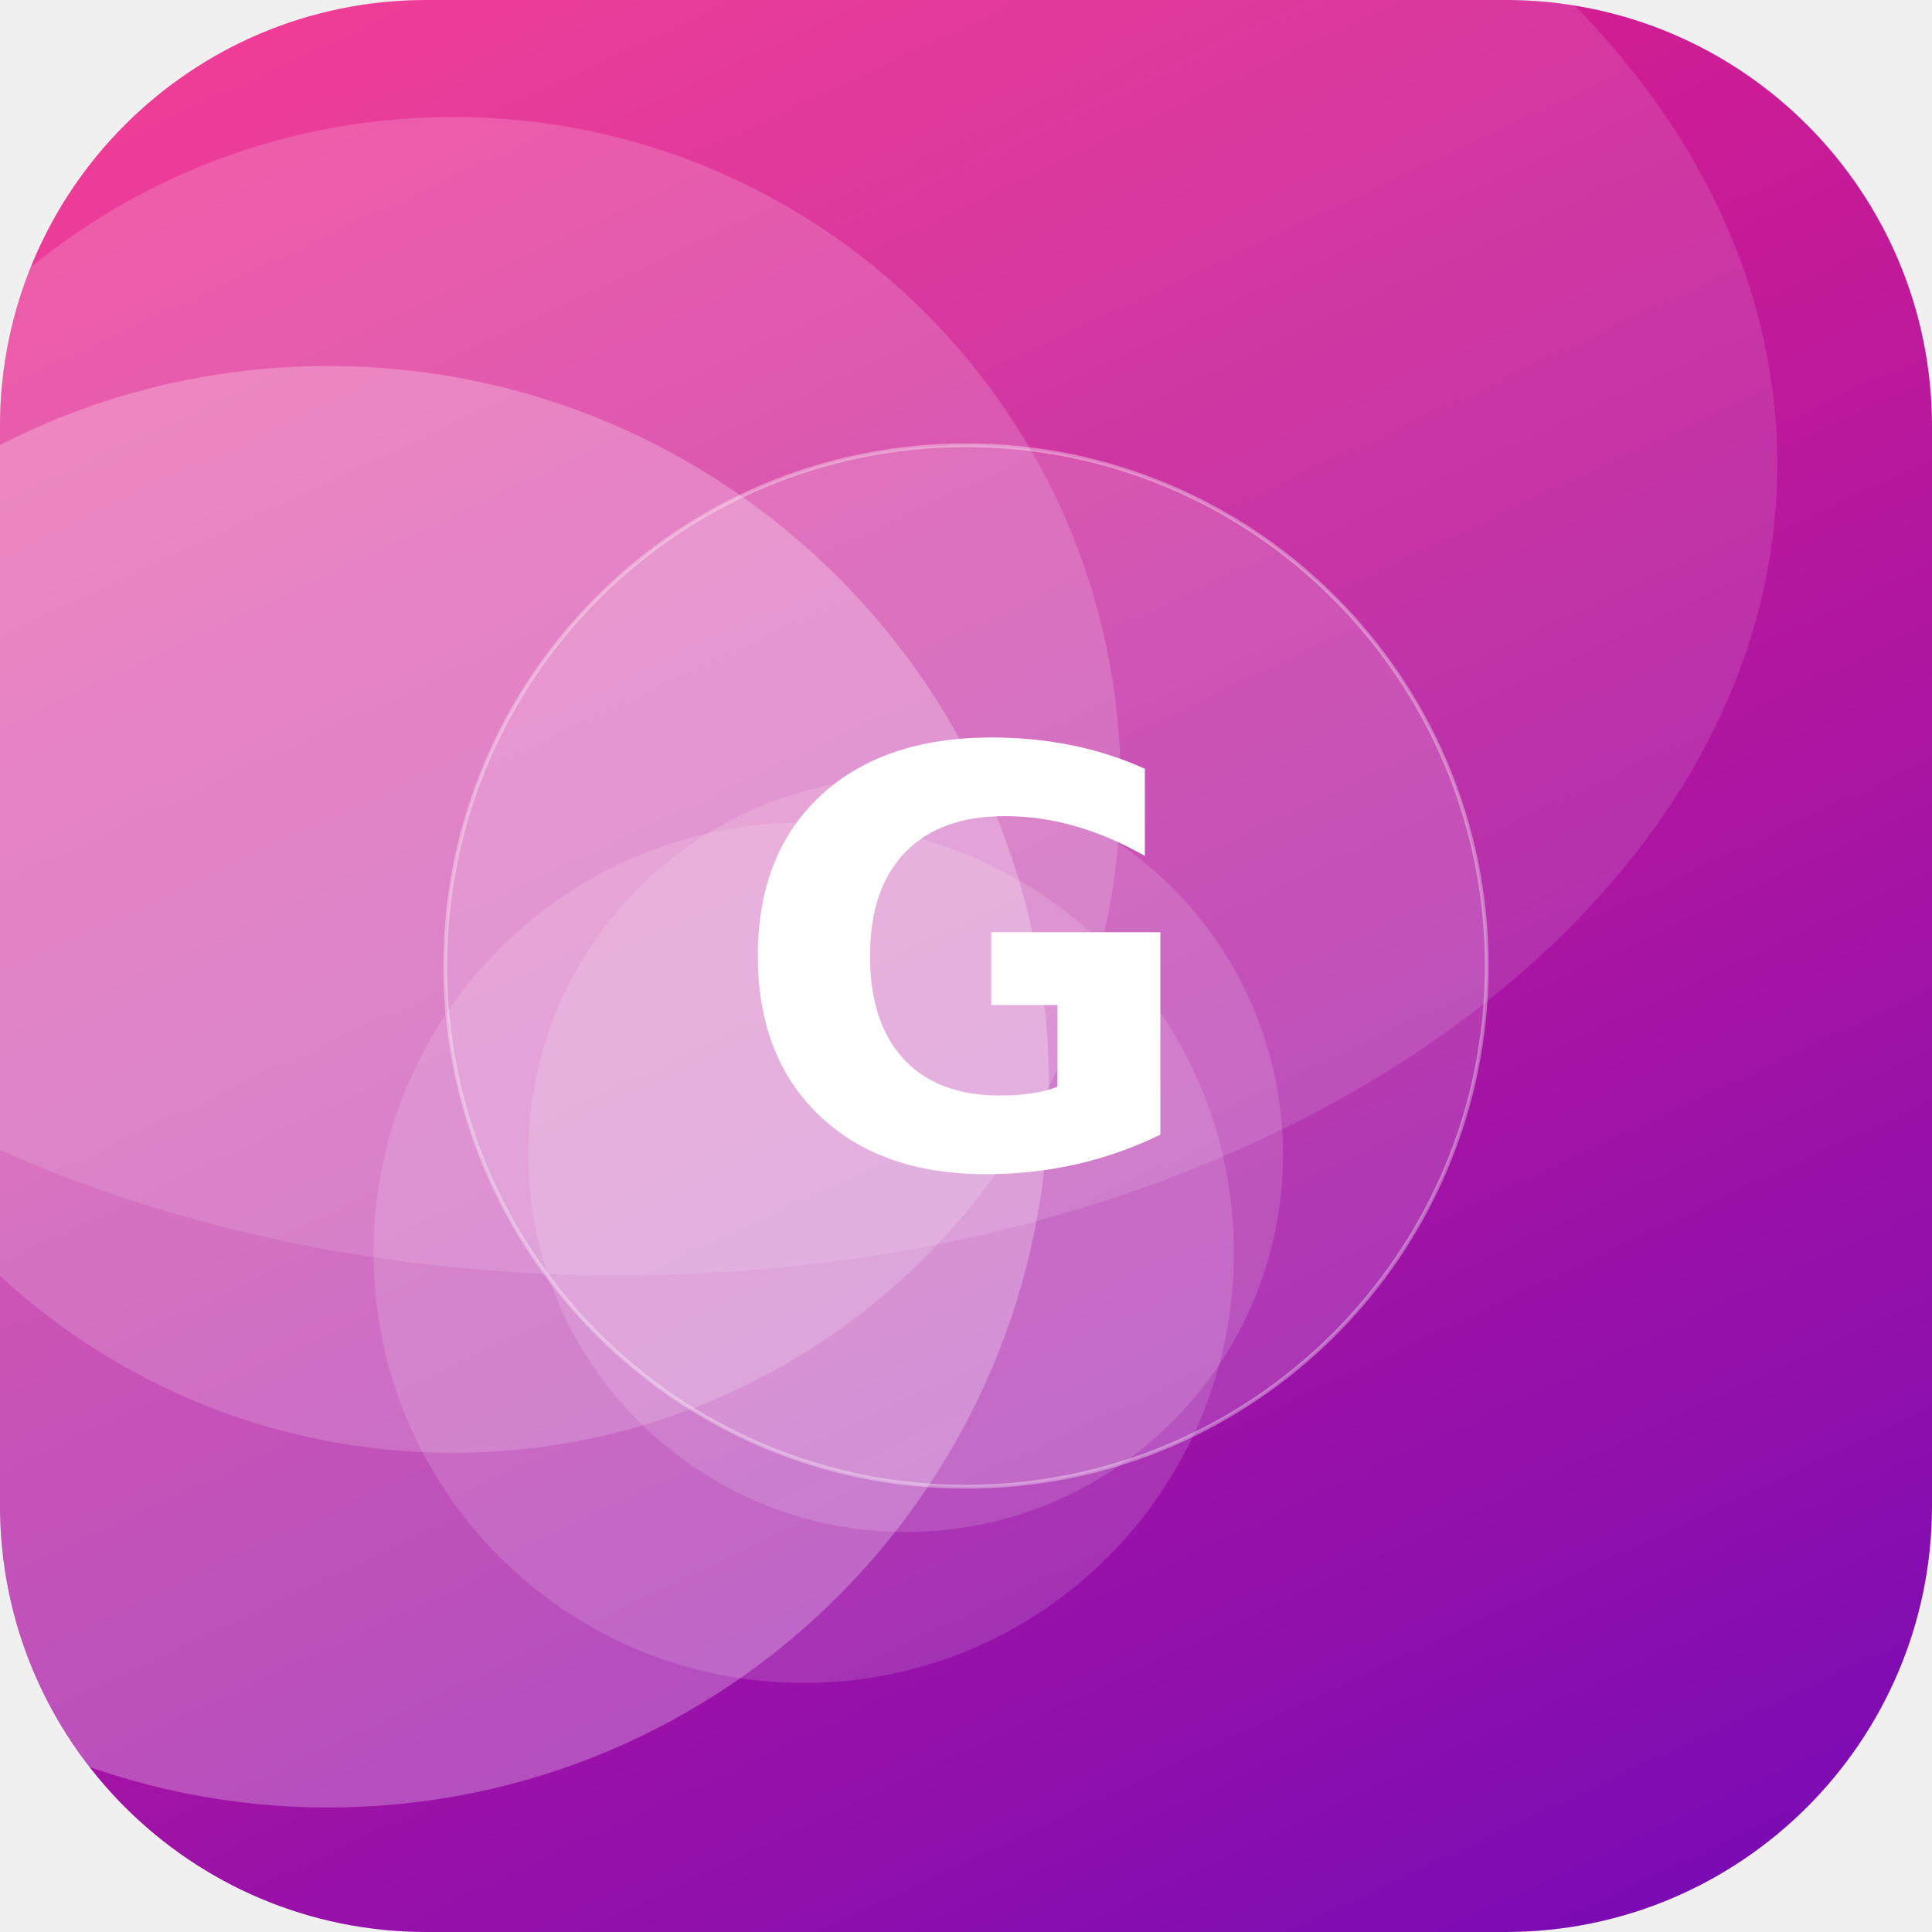
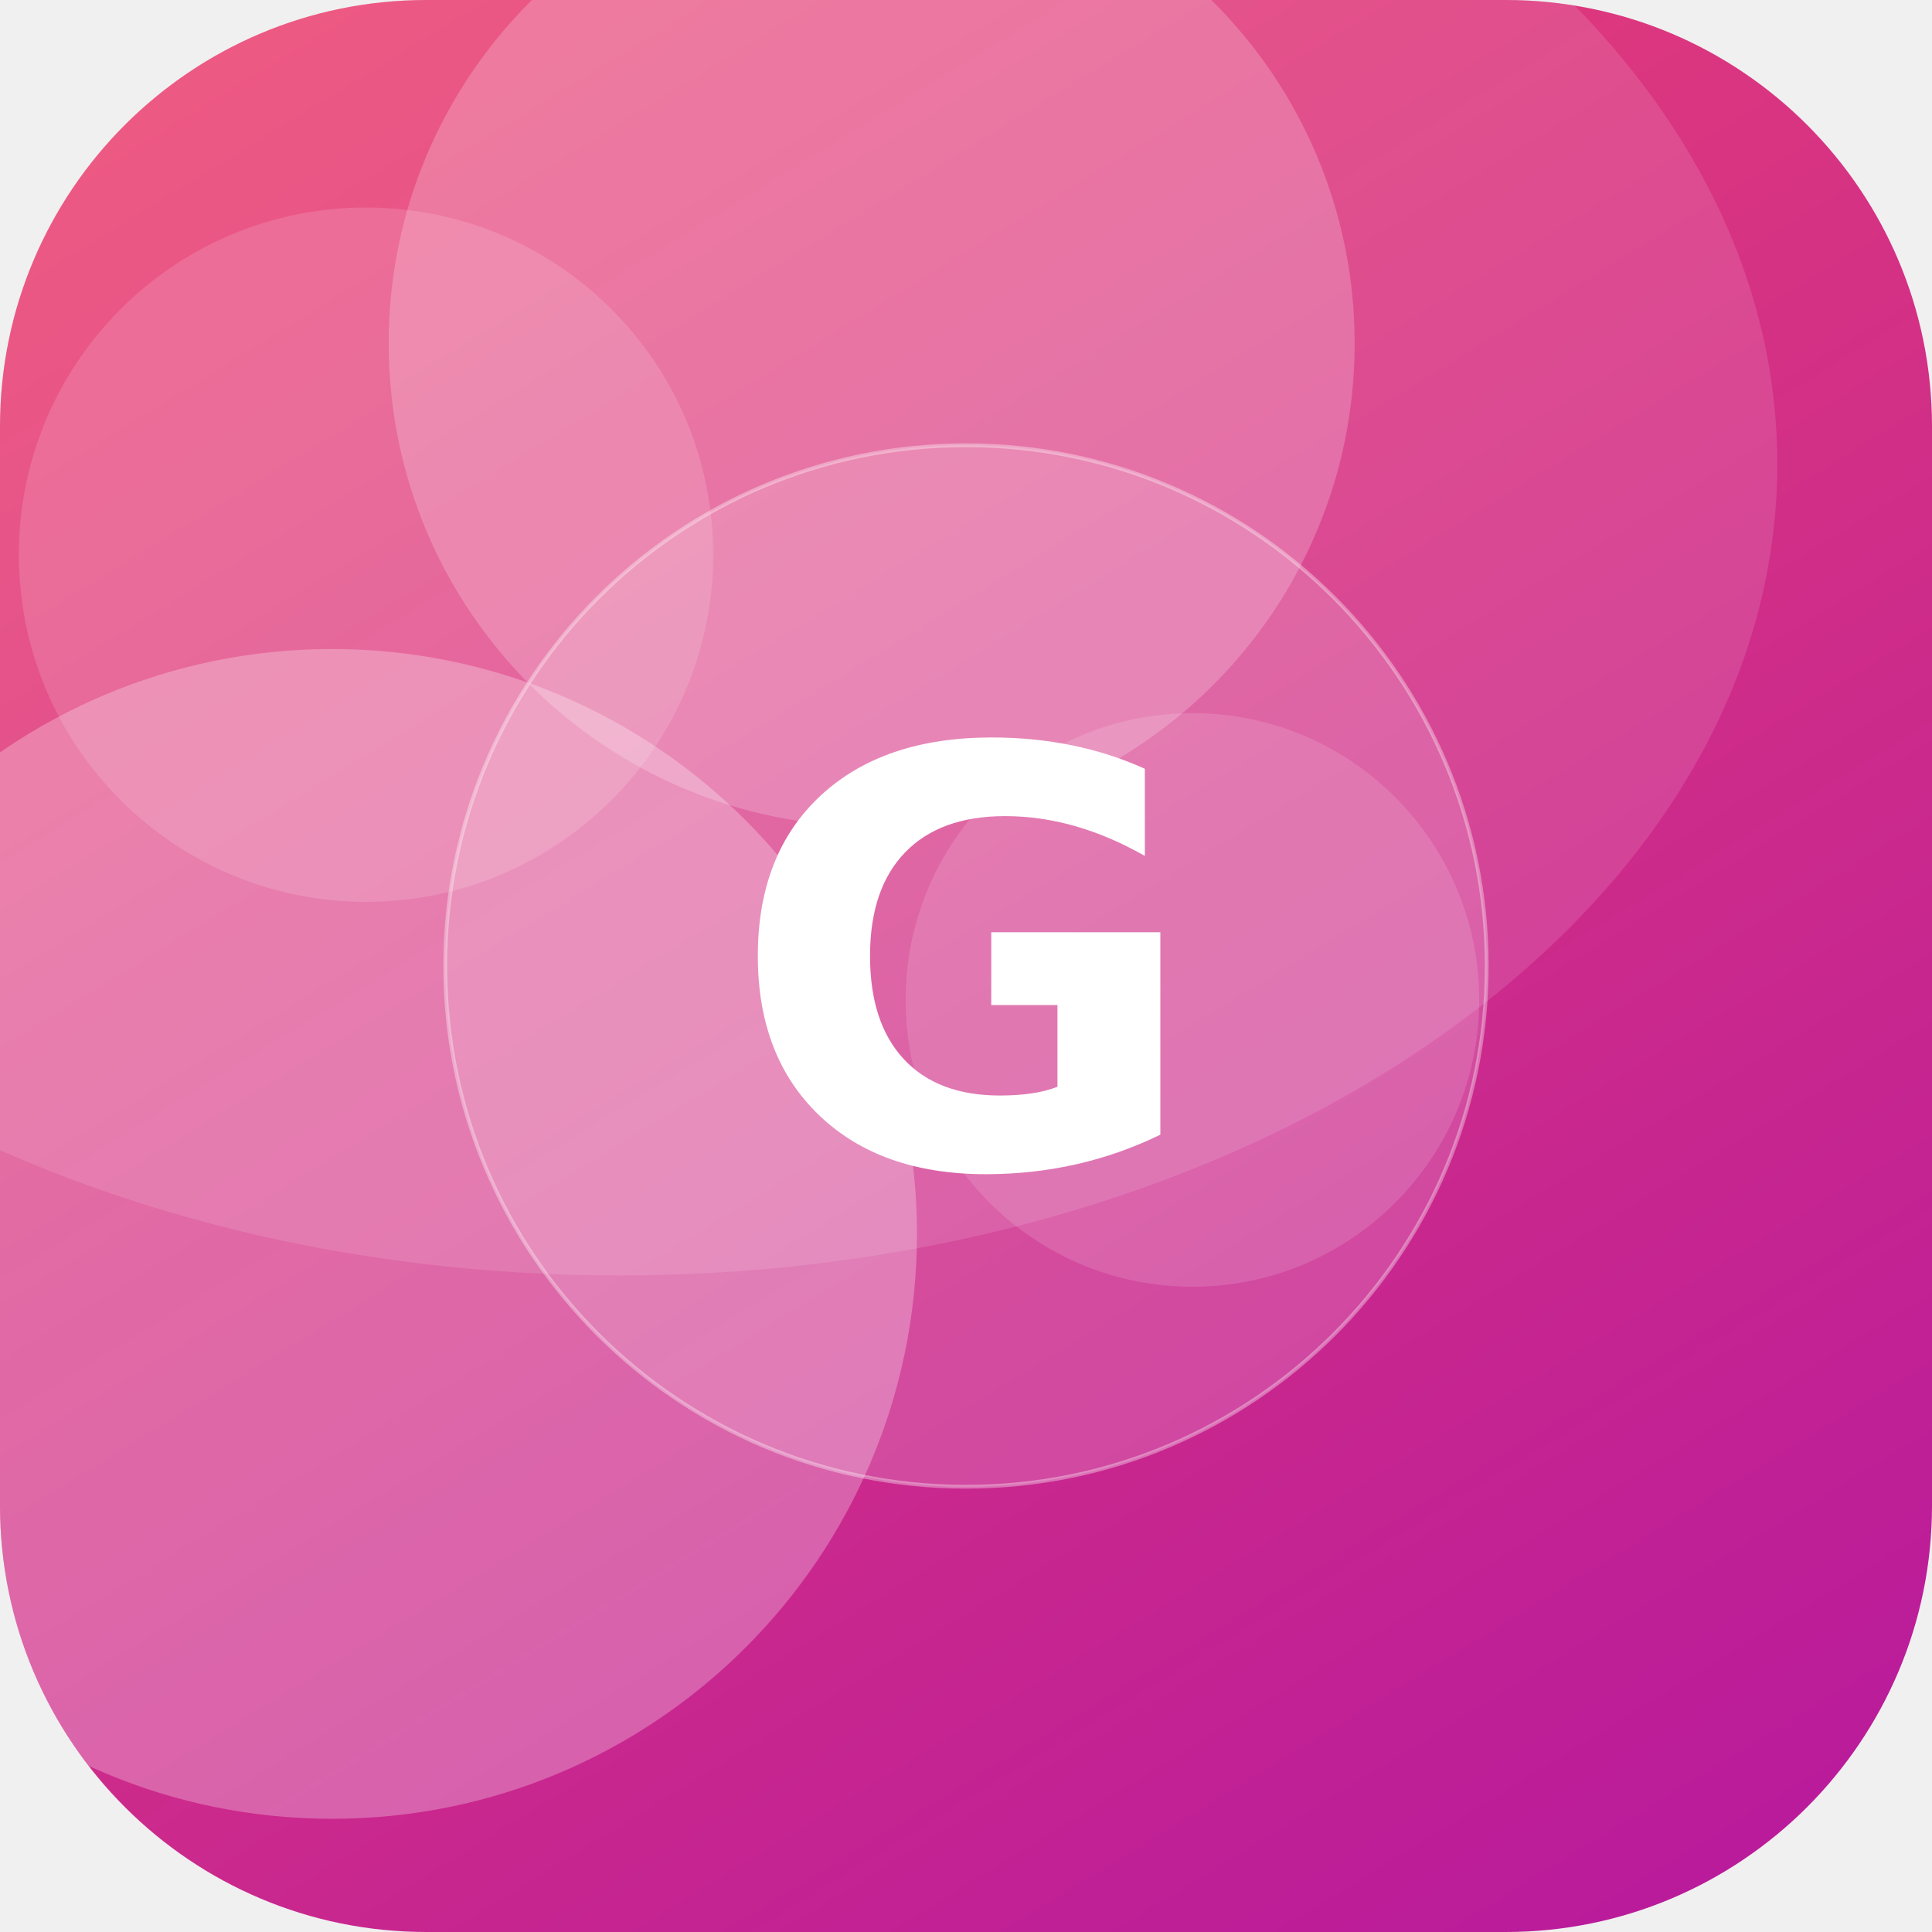
<svg xmlns="http://www.w3.org/2000/svg" width="512" height="512" viewBox="0 0 512 512">
  <defs>
-     <linearGradient id="g" x1="0" y1="0" x2="1" y2="1" gradientTransform="rotate(20 0.5 0.5)">
-       <stop offset="0" stop-color="#F72585" />
-       <stop offset="1" stop-color="#7209B7" />
+     <linearGradient id="g" x1="0" y1="0" x2="1" y2="1" gradientTransform="rotate(14 0.5 0.5)">
+       <stop offset="0" stop-color="#EF476F" />
+       <stop offset="1" stop-color="#B5179E" />
    </linearGradient>
    <clipPath id="c">
      <rect width="512" height="512" rx="113" />
    </clipPath>
  </defs>
  <g clip-path="url(#c)">
    <rect width="512" height="512" fill="url(#g)" />
-     <circle cx="87" cy="288" r="191" fill="#FFFFFF" fill-opacity="0.26" />
-     <circle cx="240" cy="306" r="100" fill="#FFFFFF" fill-opacity="0.14" />
-     <circle cx="213" cy="332" r="114" fill="#FFFFFF" fill-opacity="0.14" />
-     <circle cx="120" cy="208" r="177" fill="#FFFFFF" fill-opacity="0.17" />
+     <circle cx="97" cy="147" r="92" fill="#FFFFFF" fill-opacity="0.14" />
+     <circle cx="231" cy="91" r="128" fill="#FFFFFF" fill-opacity="0.21" />
+     <circle cx="316" cy="265" r="76" fill="#FFFFFF" fill-opacity="0.13" />
+     <circle cx="88" cy="327" r="155" fill="#FFFFFF" fill-opacity="0.27" />
    <ellipse cx="164" cy="123" rx="307" ry="215" fill="#FFFFFF" fill-opacity="0.12" />
    <circle cx="256" cy="256" r="138" fill="#FFFFFF" fill-opacity="0.16" stroke="#FFFFFF" stroke-opacity="0.35" />
    <text x="50%" y="50%" dy="53" text-anchor="middle" font-family="DejaVu Sans, Helvetica, Arial, sans-serif" font-weight="bold" font-size="153" fill="#FFFFFF">G</text>
  </g>
</svg>
